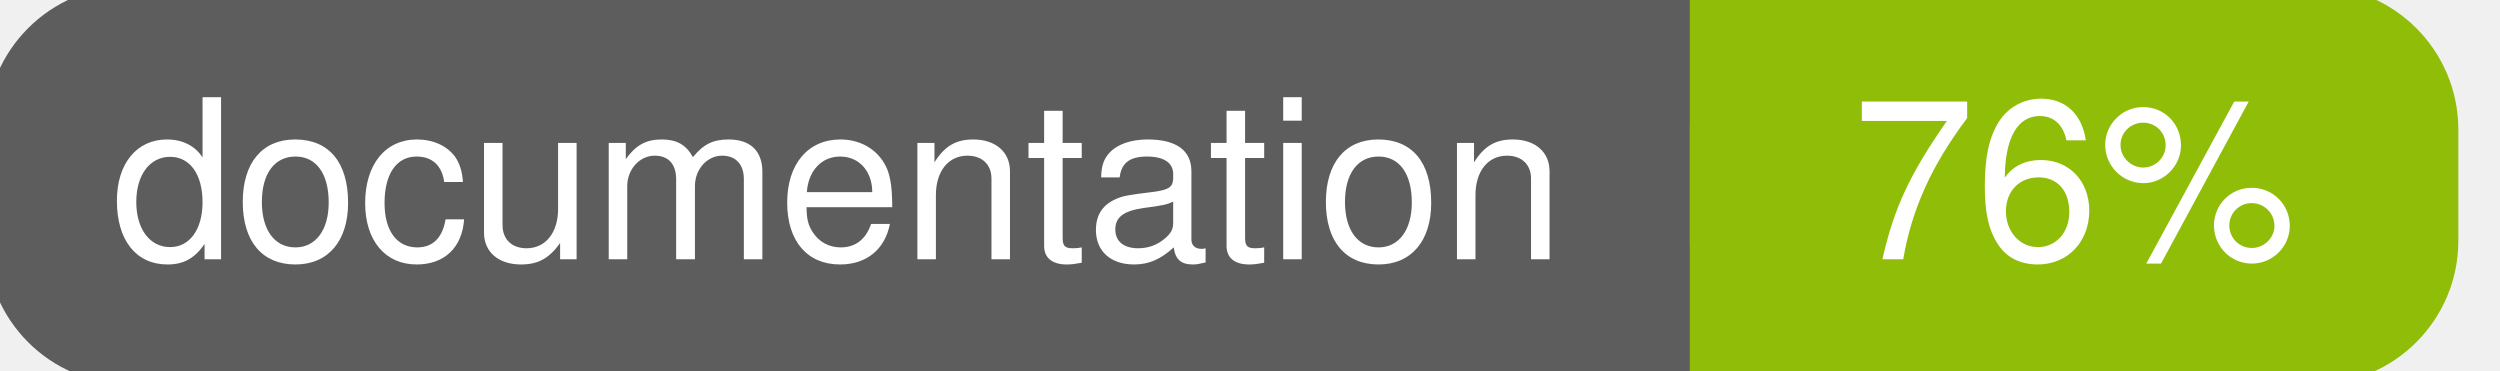
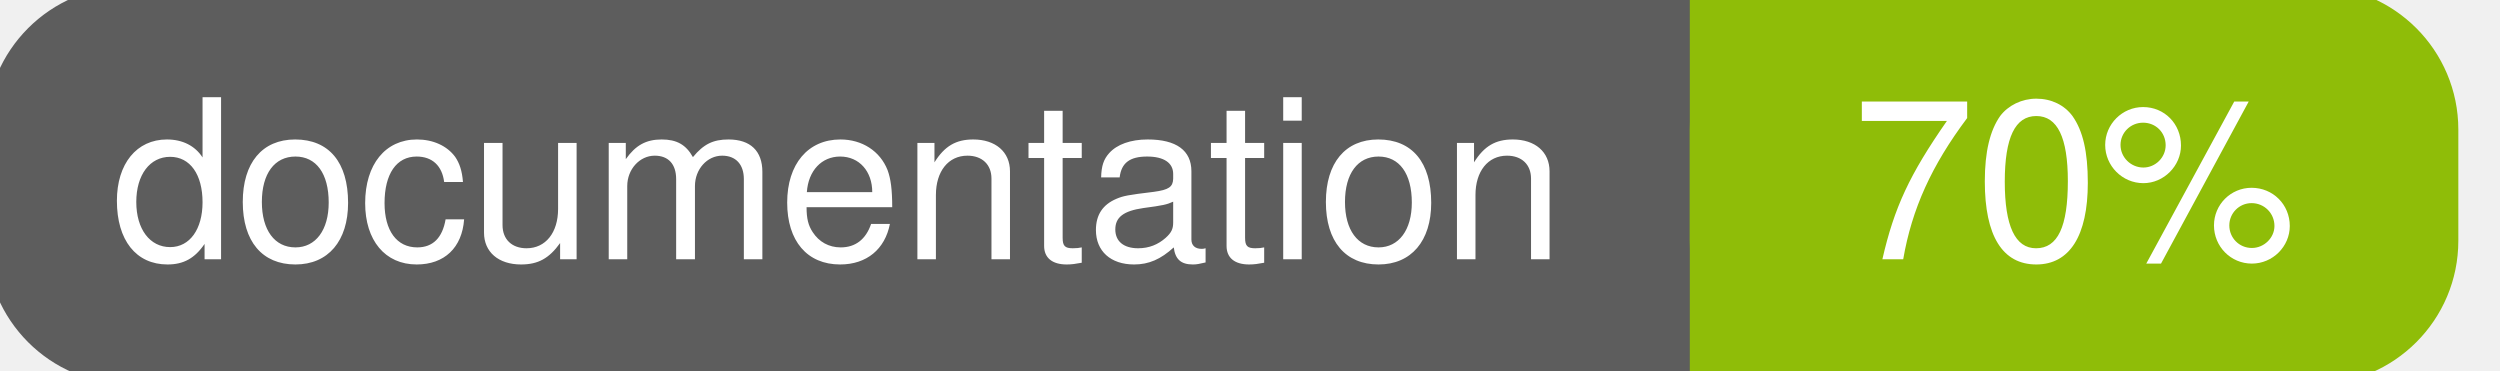
<svg xmlns="http://www.w3.org/2000/svg" width="135" height="20">
  <g>
    <rect id="svg_1" height="20" width="130" y="0" x="0" stroke-width="1.5" stroke="#5d5d5d" fill="#5d5d5d" rx="7" ry="7" />
    <rect id="svg_2" height="20" width="40" y="0" x="92" stroke-width="1.5" stroke="#8fbd08" fill="#8fbd08" rx="7" ry="7" />
    <rect id="svg_3" height="20" width="22" y="0" x="92" stroke-width="1.5" stroke="#8fbd08" fill="#8fbd08" />
    <text xml:space="preserve" text-anchor="start" font-family="Helvetica, Arial, sans-serif" font-size="12" id="svg_4" y="14" x="6" stroke-width="0" stroke="#5d5d5d" fill="#ffffff">documentation</text>
-     <text xml:space="preserve" text-anchor="middle" font-family="Helvetica, Arial, sans-serif" font-size="12" id="svg_5" y="14" x="112" stroke-width="0" stroke="#5d5d5d" fill="#ffffff" style="text-anchor: middle">76%</text>
+     <text xml:space="preserve" text-anchor="middle" font-family="Helvetica, Arial, sans-serif" font-size="12" id="svg_5" y="14" x="112" stroke-width="0" stroke="#5d5d5d" fill="#ffffff" style="text-anchor: middle">70%</text>
  </g>
</svg>
